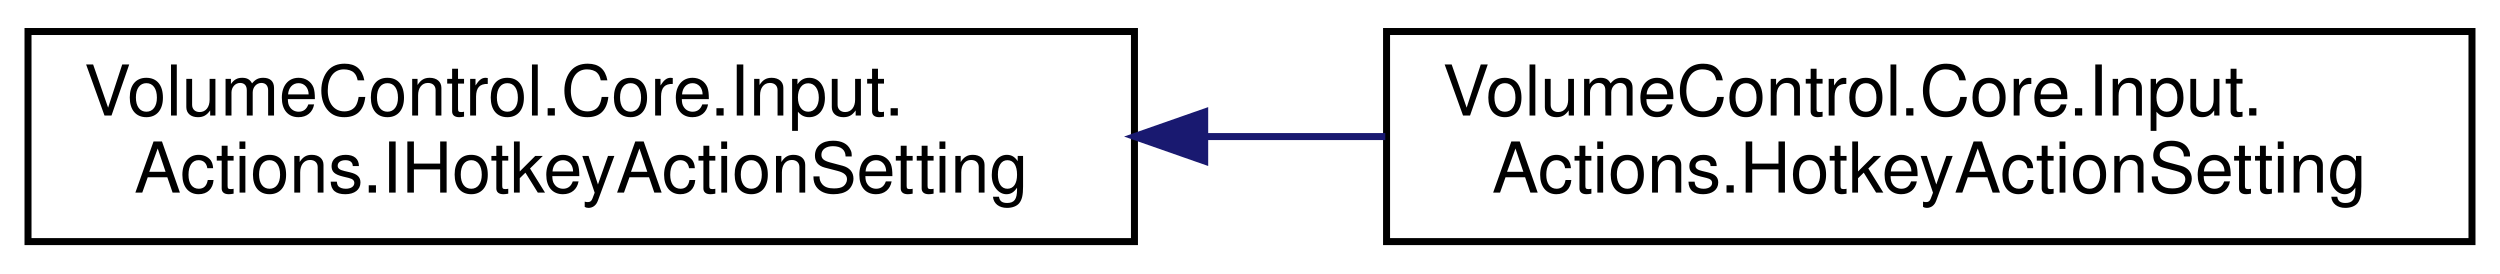
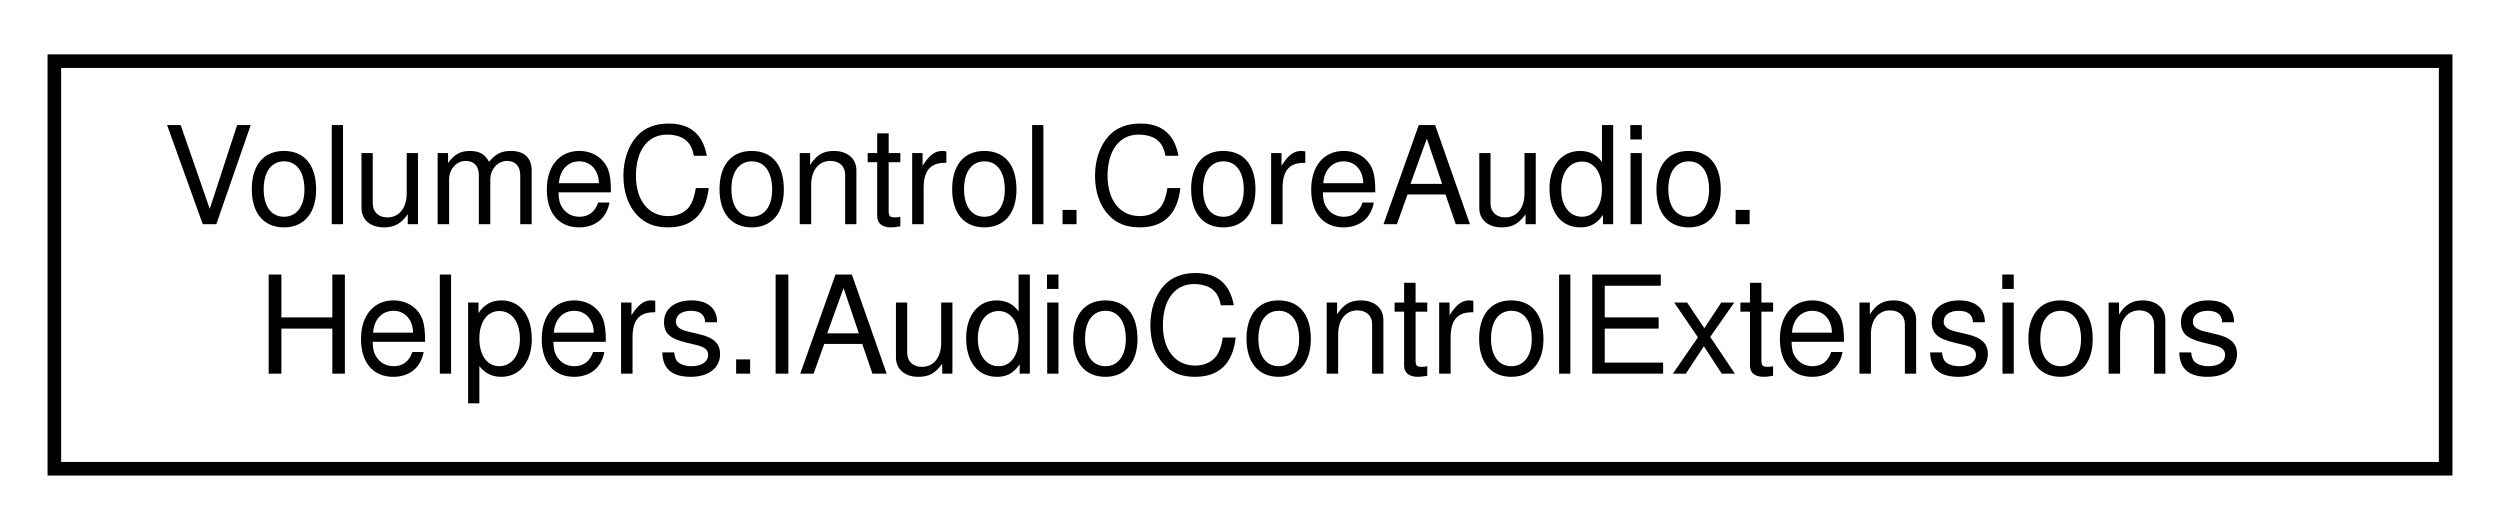
- <svg xmlns="http://www.w3.org/2000/svg" xmlns:xlink="http://www.w3.org/1999/xlink" width="357pt" height="39pt" viewBox="0.00 0.00 357.00 39.00">
+ <svg xmlns="http://www.w3.org/2000/svg" xmlns:xlink="http://www.w3.org/1999/xlink" width="184pt" height="39pt" viewBox="0.00 0.00 184.00 39.00">
  <g id="graph0" class="graph" transform="scale(1 1) rotate(0) translate(4 35)">
    <g id="node1" class="node">
      <g id="a_node1">
-         <a xlink:href="interface_volume_control_1_1_core_1_1_input_1_1_actions_1_1_i_hotkey_action_setting.html" target="_top" xlink:title="Represents a setting for a hotkey action.">
-           <polygon fill="none" stroke="black" points="0,-0.5 0,-30.5 158,-30.5 158,-0.5 0,-0.5" />
-           <text text-anchor="start" x="8" y="-18.5" font-family="Helvetica,sans-Serif" font-size="10.00">VolumeControl.Core.Input.</text>
-           <text text-anchor="middle" x="79" y="-7.5" font-family="Helvetica,sans-Serif" font-size="10.00">Actions.IHotkeyActionSetting</text>
+         <a xlink:href="class_volume_control_1_1_core_audio_1_1_helpers_1_1_i_audio_control_extensions.html" target="_top" xlink:title="Extension methods for any class that implements the IAudioControl interface.">
+           <polygon fill="none" stroke="black" points="0,-0.5 0,-30.5 176,-30.5 176,-0.5 0,-0.5" />
+           <text text-anchor="start" x="8" y="-18.5" font-family="Helvetica,sans-Serif" font-size="10.00">VolumeControl.CoreAudio.</text>
+           <text text-anchor="middle" x="88" y="-7.5" font-family="Helvetica,sans-Serif" font-size="10.00">Helpers.IAudioControlExtensions</text>
        </a>
      </g>
    </g>
-     <g id="node2" class="node">
-       <g id="a_node2">
-         <a xlink:href="class_volume_control_1_1_core_1_1_input_1_1_actions_1_1_hotkey_action_setting.html" target="_top" xlink:title="Small container for hotkey action setting data">
-           <polygon fill="none" stroke="black" points="194,-0.5 194,-30.5 349,-30.5 349,-0.5 194,-0.5" />
-           <text text-anchor="start" x="202" y="-18.5" font-family="Helvetica,sans-Serif" font-size="10.00">VolumeControl.Core.Input.</text>
-           <text text-anchor="middle" x="271.5" y="-7.5" font-family="Helvetica,sans-Serif" font-size="10.00">Actions.HotkeyActionSetting</text>
-         </a>
-       </g>
-     </g>
-     <g id="edge1" class="edge">
-       <path fill="none" stroke="midnightblue" d="M168.07,-15.5C176.67,-15.5 185.35,-15.5 193.82,-15.5" />
-       <polygon fill="midnightblue" stroke="midnightblue" points="168.03,-12 158.03,-15.5 168.03,-19 168.03,-12" />
-     </g>
  </g>
</svg>
